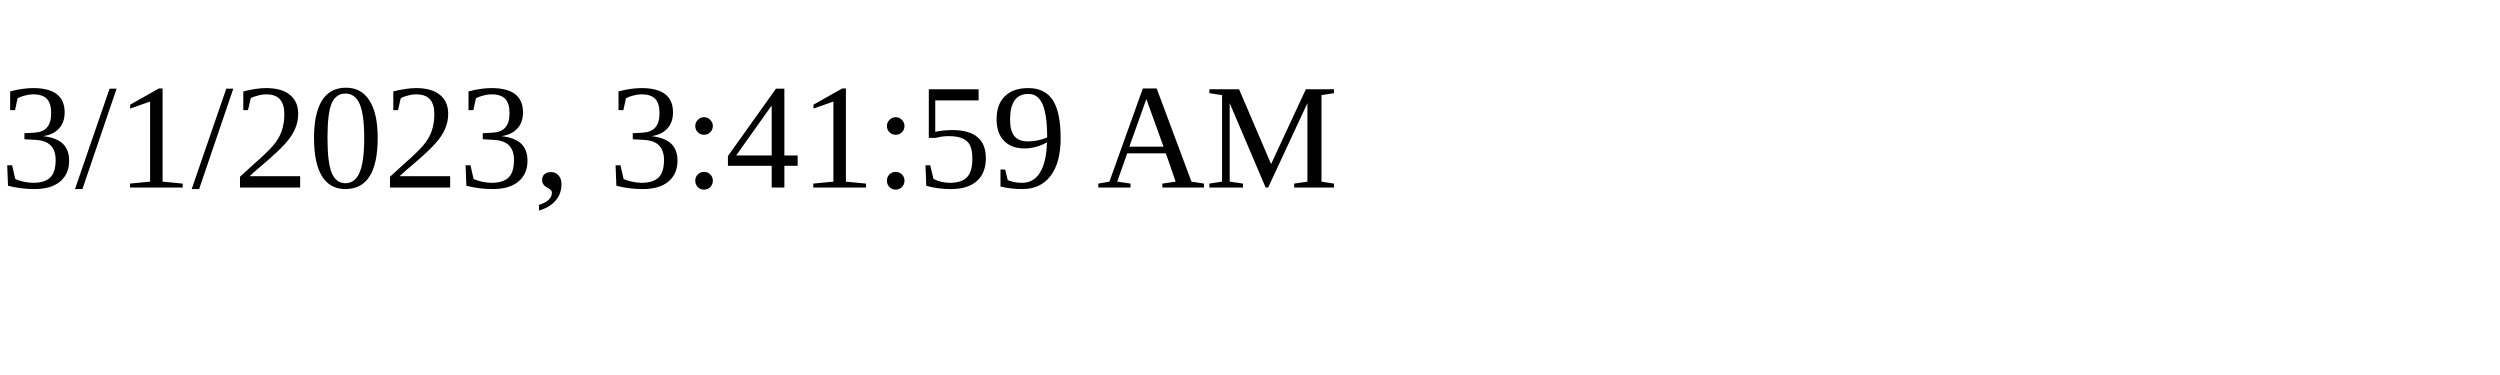
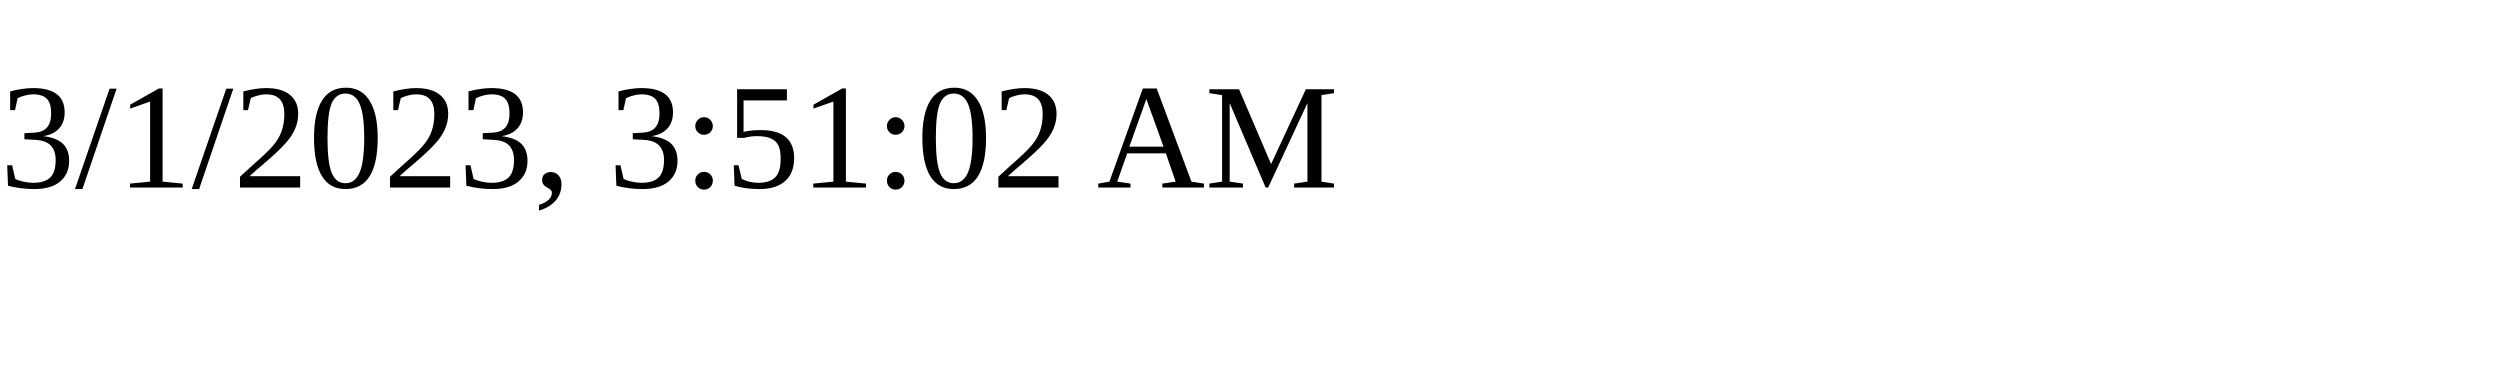
<svg xmlns="http://www.w3.org/2000/svg" height="30" width="200">
-   <text x="0" y="15">3/1/2023, 3:41:59 AM</text>
+   <text x="0" y="15">3/1/2023, 3:51:02 AM</text>
</svg>
